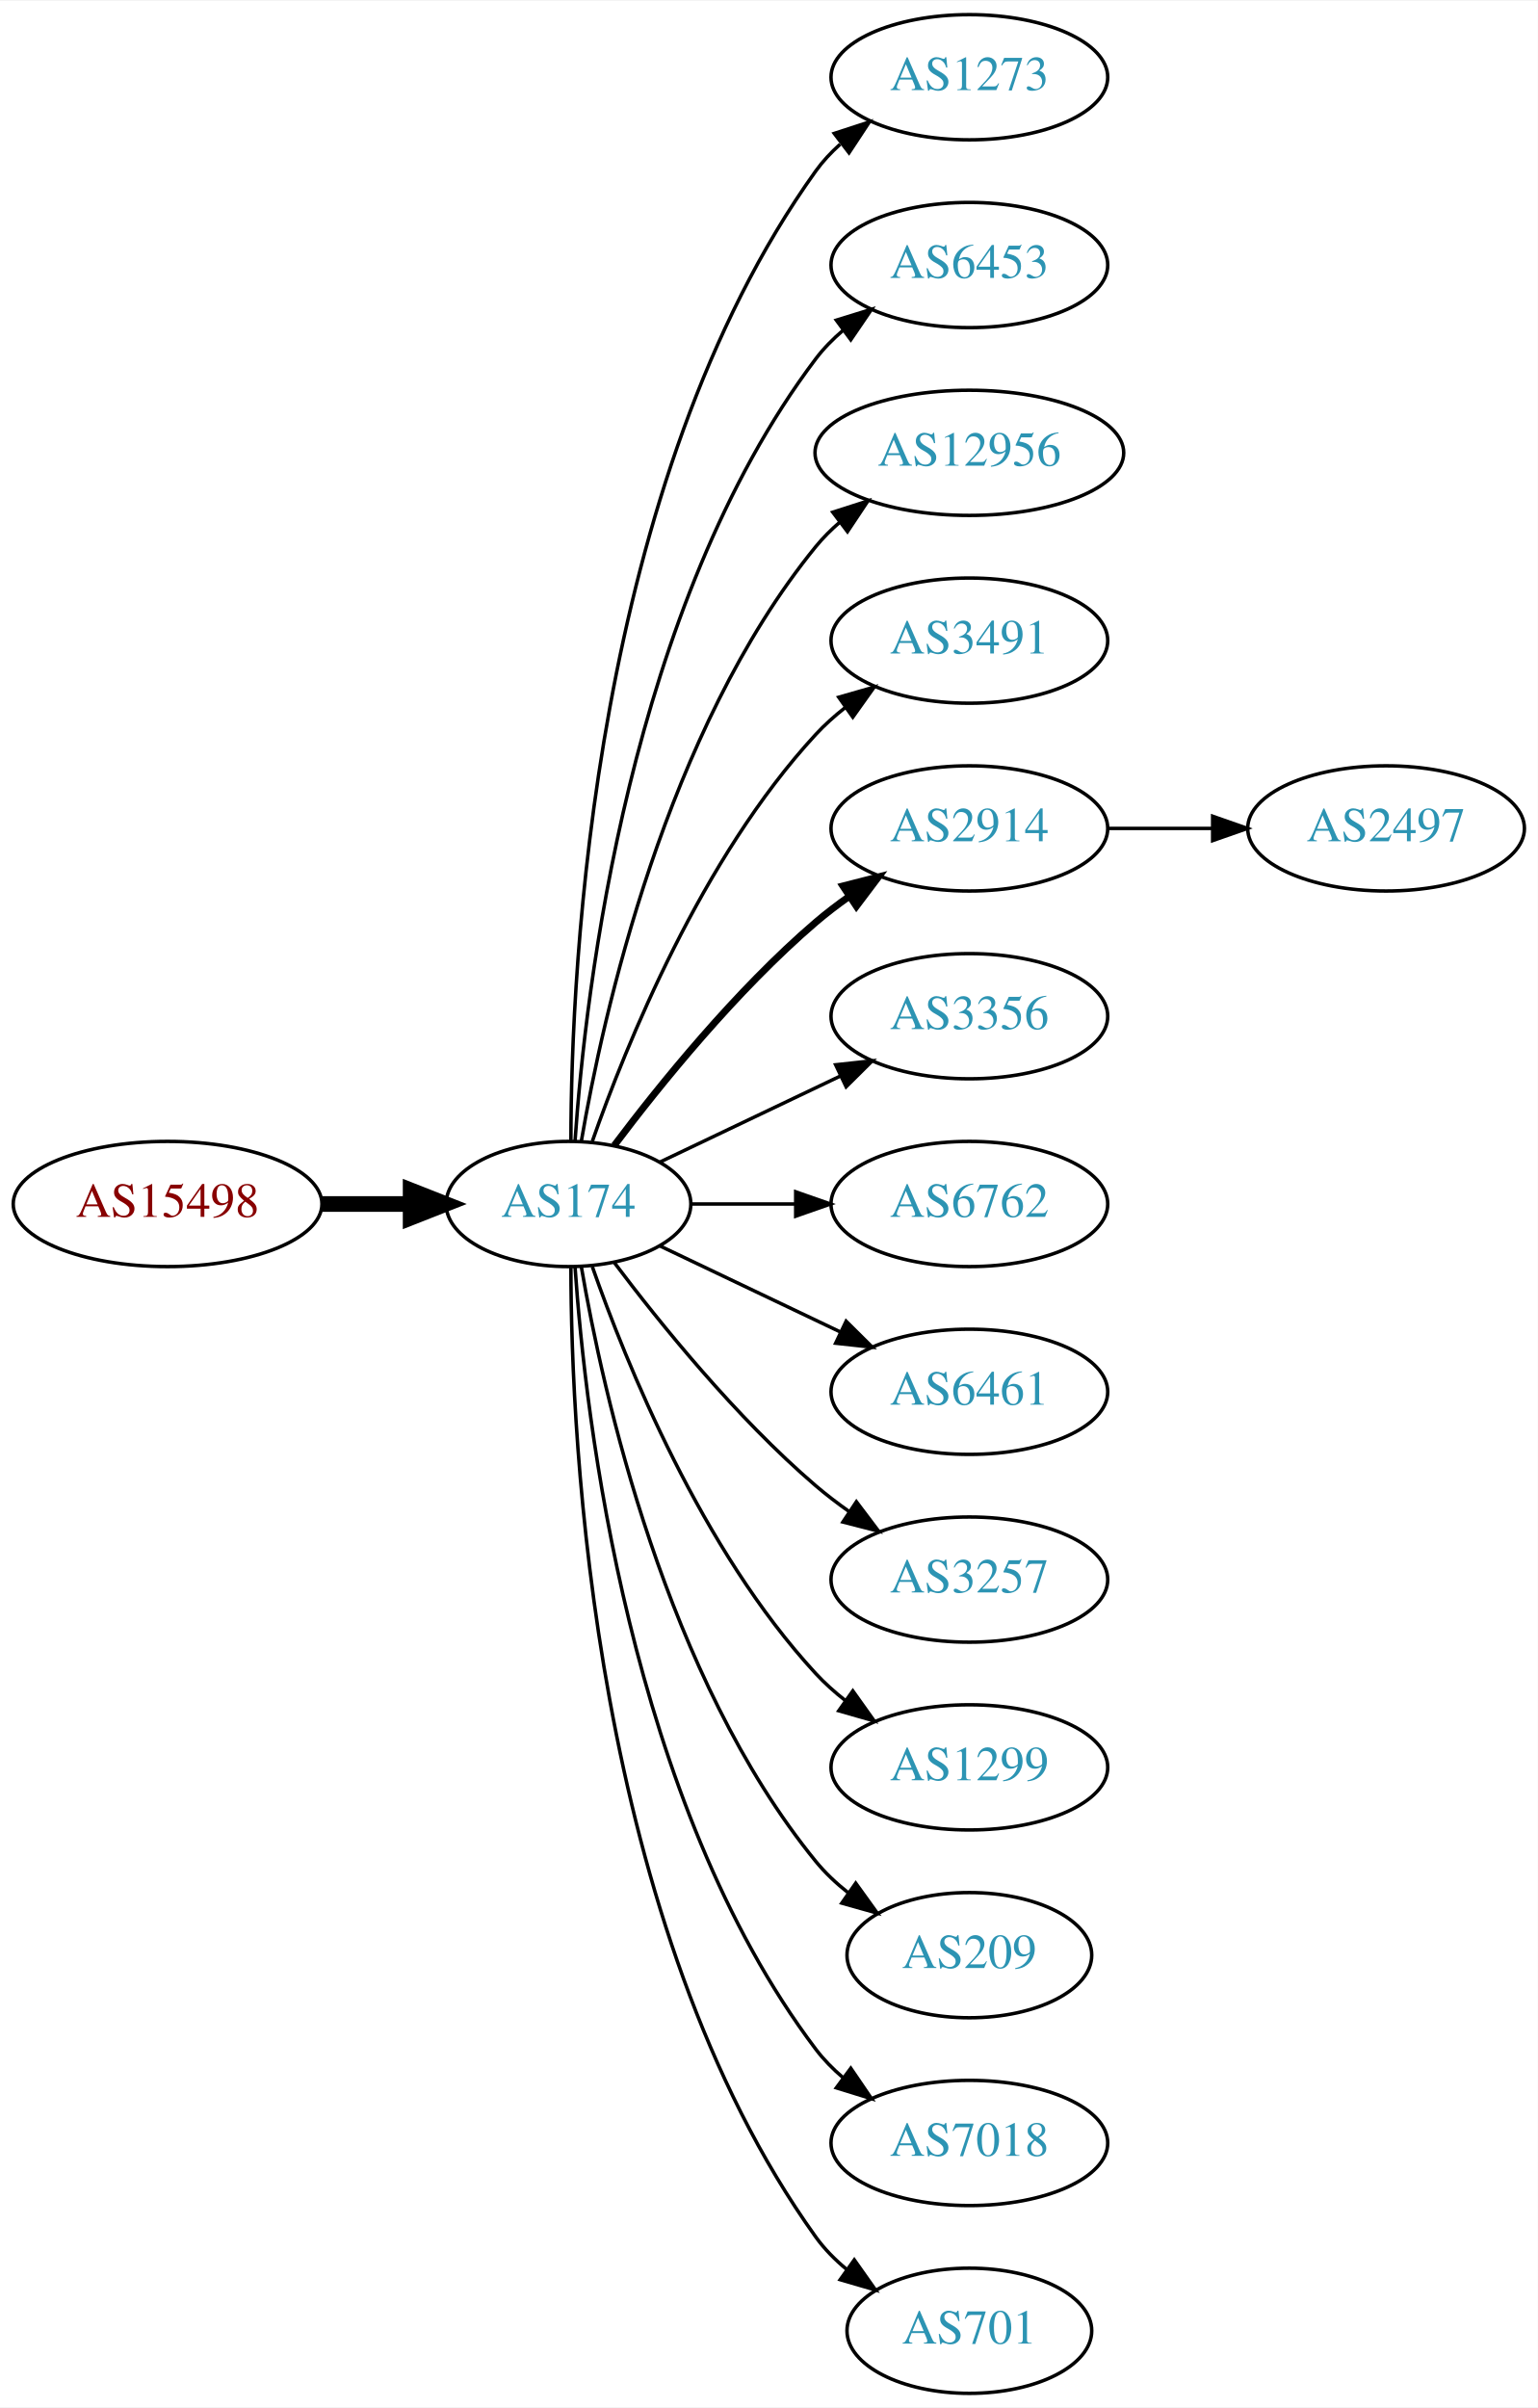
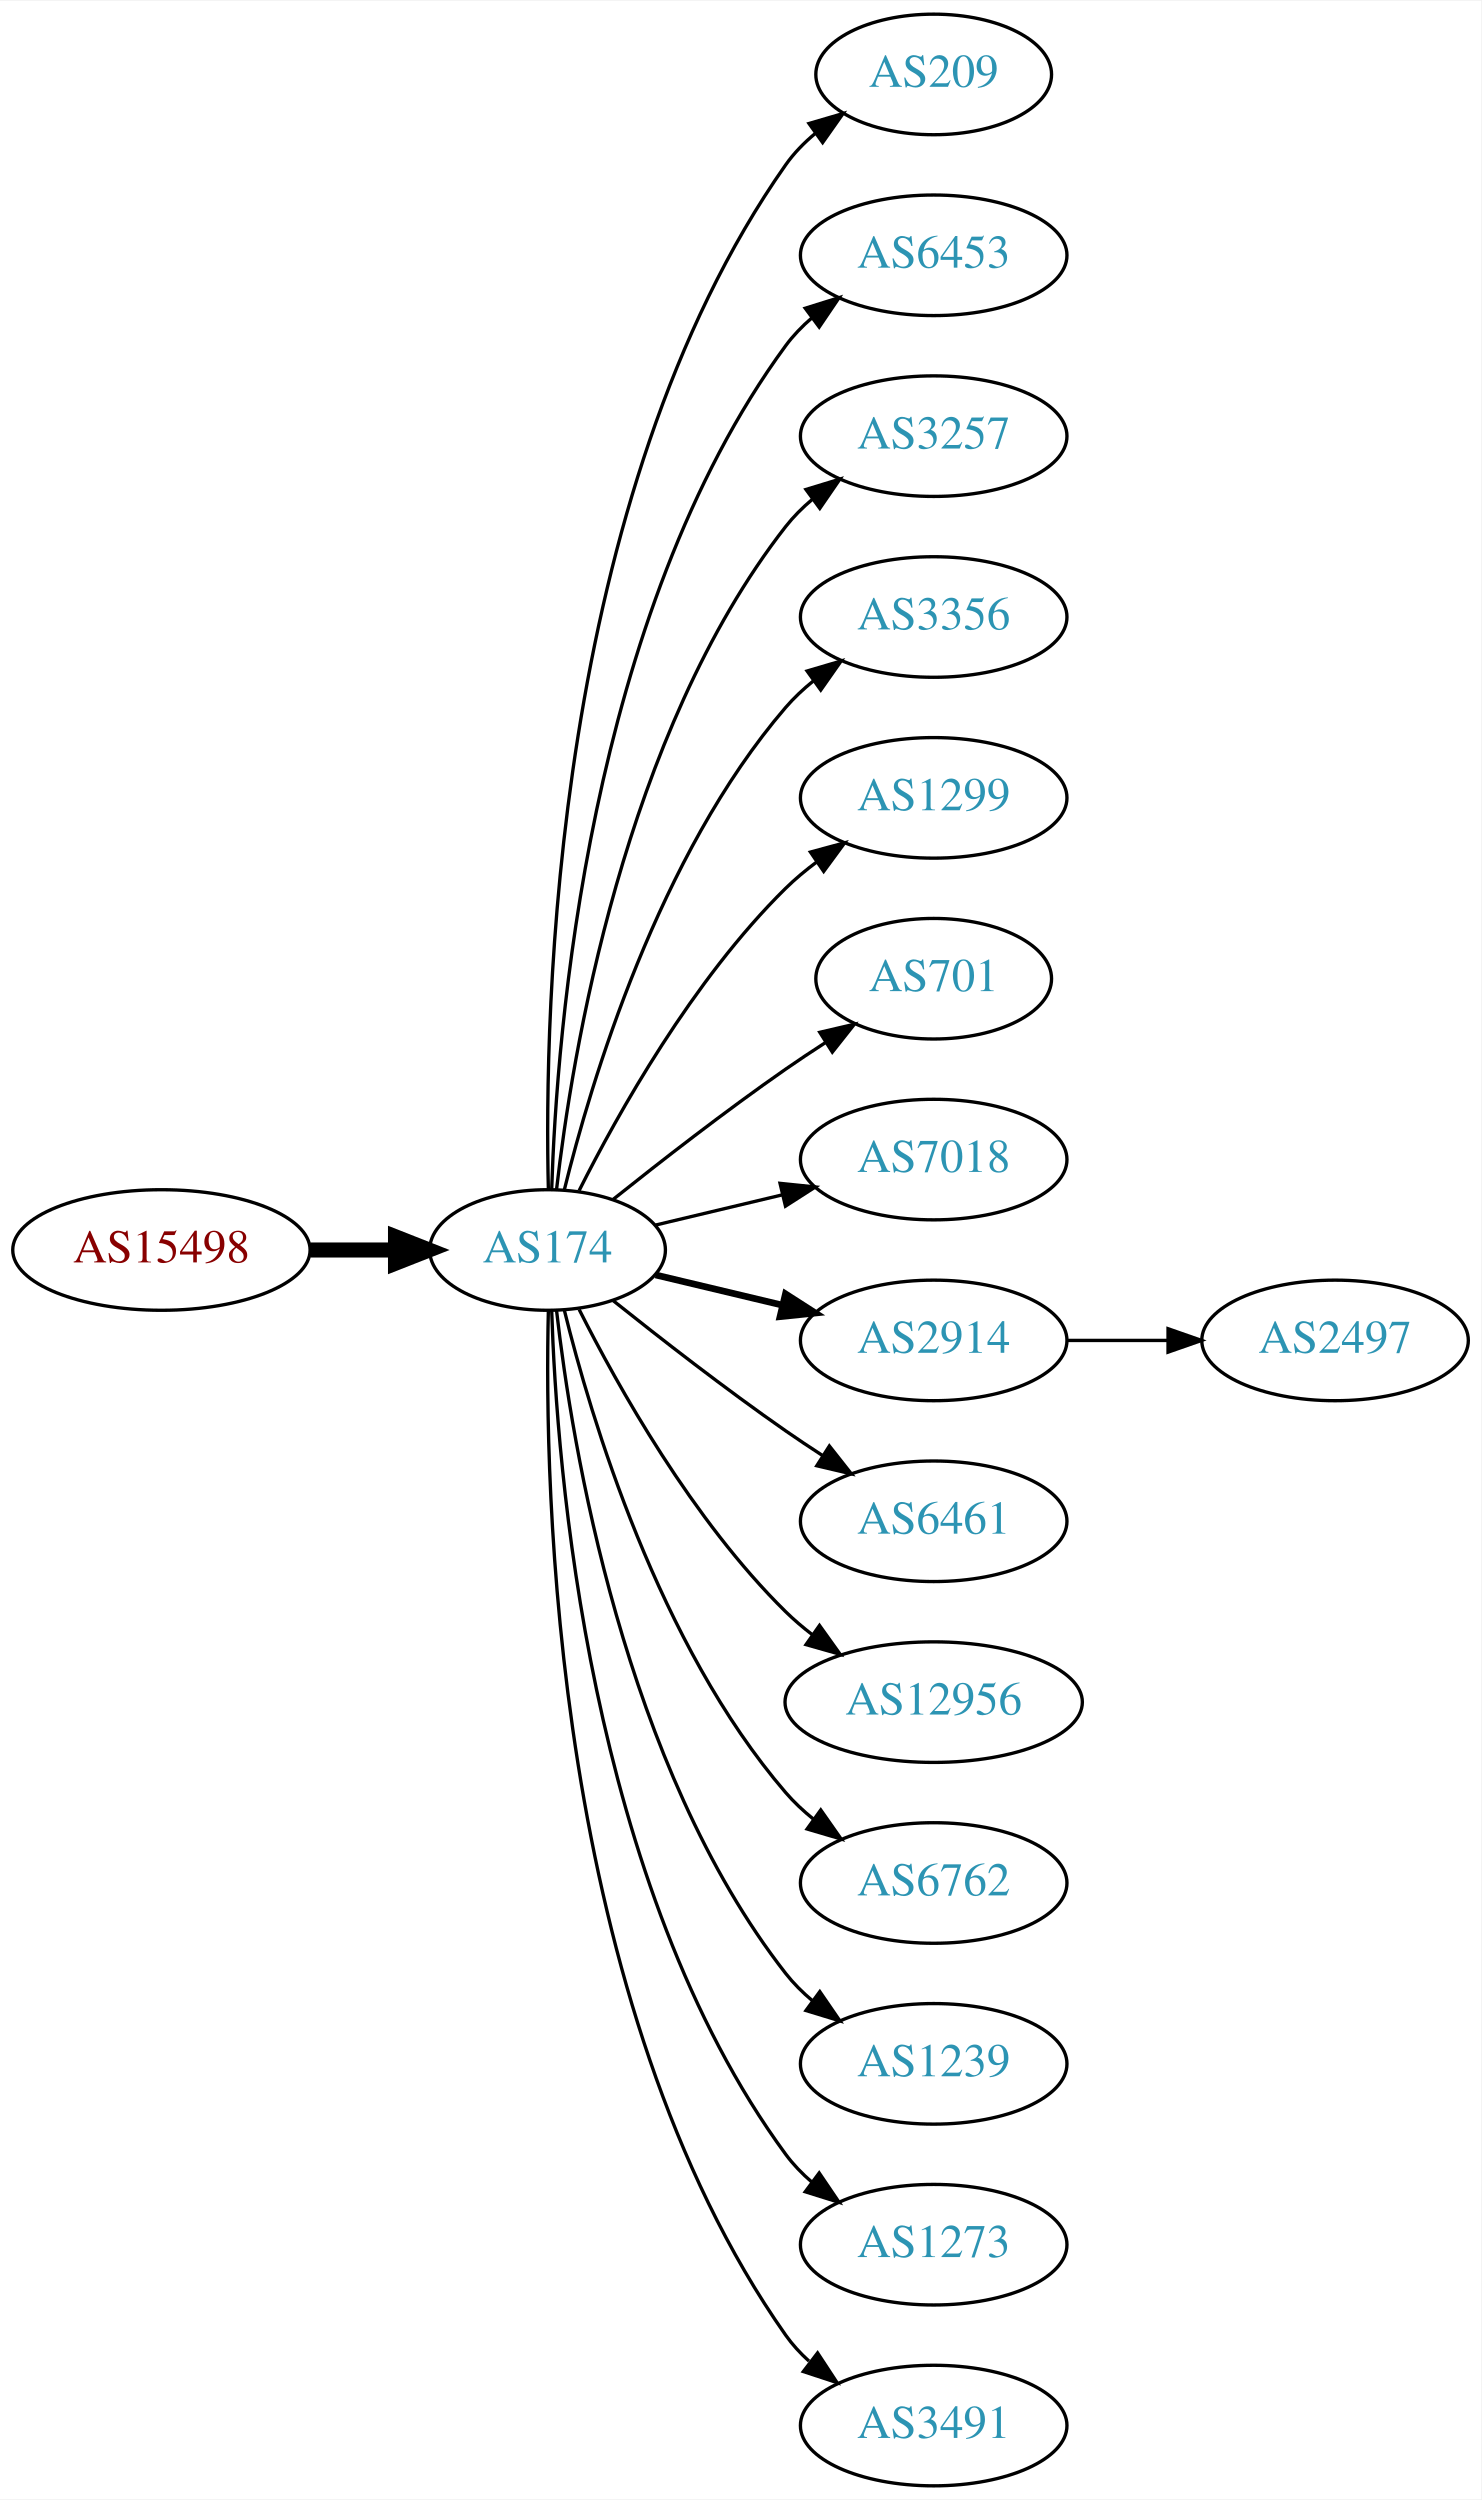
- <svg xmlns="http://www.w3.org/2000/svg" xmlns:xlink="http://www.w3.org/1999/xlink" width="442pt" height="692pt" viewBox="0.00 0.00 442.27 692.00">
-   <g id="graph0" class="graph" transform="scale(1 1) rotate(0) translate(4 688)">
-     <polygon fill="white" stroke="none" points="-4,4 -4,-688 438.271,-688 438.271,4 -4,4" />
+ <svg xmlns="http://www.w3.org/2000/svg" xmlns:xlink="http://www.w3.org/1999/xlink" width="442pt" height="746pt" viewBox="0.00 0.00 442.27 746.00">
+   <g id="graph0" class="graph" transform="scale(1 1) rotate(0) translate(4 742)">
+     <polygon fill="white" stroke="none" points="-4,4 -4,-742 438.271,-742 438.271,4 -4,4" />
    <g id="node1" class="node">
      <g id="a_node1">
        <a xlink:href="/asn/15498" xlink:title="AS15498 ~ RTCnow Streaming Services GmbH [AT]">
-           <ellipse fill="#ffffff" stroke="black" cx="44.196" cy="-342" rx="44.393" ry="18" />
-           <text text-anchor="middle" x="44.196" y="-338.3" font-family="Times,serif" font-size="14.00" fill="#880000">AS15498</text>
+           <ellipse fill="#ffffff" stroke="black" cx="44.196" cy="-369" rx="44.393" ry="18" />
+           <text text-anchor="middle" x="44.196" y="-365.3" font-family="Times,serif" font-size="14.00" fill="#880000">AS15498</text>
        </a>
      </g>
    </g>
    <g id="node2" class="node">
      <g id="a_node2">
        <a xlink:href="/asn/174" xlink:title="AS174 ~ Cogent Communications [US]">
-           <ellipse fill="#ffffff" stroke="black" cx="159.489" cy="-342" rx="35.194" ry="18" />
-           <text text-anchor="middle" x="159.489" y="-338.3" font-family="Times,serif" font-size="14.00" fill="#2c94b3">AS174</text>
+           <ellipse fill="#ffffff" stroke="black" cx="159.489" cy="-369" rx="35.194" ry="18" />
+           <text text-anchor="middle" x="159.489" y="-365.3" font-family="Times,serif" font-size="14.00" fill="#2c94b3">AS174</text>
        </a>
      </g>
    </g>
    <g id="edge1" class="edge">
-       <path fill="none" stroke="black" stroke-width="4.5" d="M88.674,-342C96.923,-342 105.566,-342 113.85,-342" />
-       <polygon fill="black" stroke="black" stroke-width="4.5" points="114.094,-345.938 124.094,-342 114.094,-338.063 114.094,-345.938" />
+       <path fill="none" stroke="black" stroke-width="4.5" d="M88.674,-369C96.923,-369 105.566,-369 113.85,-369" />
+       <polygon fill="black" stroke="black" stroke-width="4.5" points="114.094,-372.938 124.094,-369 114.094,-365.063 114.094,-372.938" />
    </g>
    <g id="node3" class="node">
      <g id="a_node3">
-         <a xlink:href="/asn/1273" xlink:title="AS1273 ~ Vodafone Group PLC [EU]">
-           <ellipse fill="#ffffff" stroke="black" cx="274.782" cy="-666" rx="39.794" ry="18" />
-           <text text-anchor="middle" x="274.782" y="-662.3" font-family="Times,serif" font-size="14.00" fill="#2c94b3">AS1273</text>
+         <a xlink:href="/asn/209" xlink:title="AS209 ~ CenturyLink Communications, LLC [US]">
+           <ellipse fill="#ffffff" stroke="black" cx="274.782" cy="-720" rx="35.194" ry="18" />
+           <text text-anchor="middle" x="274.782" y="-716.3" font-family="Times,serif" font-size="14.00" fill="#2c94b3">AS209</text>
        </a>
      </g>
    </g>
    <g id="edge2" class="edge">
-       <path fill="none" stroke="black" d="M160.187,-360.321C160.264,-410.022 166.536,-549.655 230.586,-639 232.595,-641.803 234.995,-644.379 237.62,-646.731" />
-       <polygon fill="black" stroke="black" points="235.928,-649.843 246.002,-653.124 240.172,-644.276 235.928,-649.843" />
+       <path fill="none" stroke="black" d="M159.734,-387.046C158.442,-439.441 161.092,-594.12 230.586,-693 233.046,-696.5 236.119,-699.642 239.485,-702.435" />
+       <polygon fill="black" stroke="black" points="237.551,-705.355 247.721,-708.326 241.623,-699.662 237.551,-705.355" />
    </g>
    <g id="node4" class="node">
      <g id="a_node4">
        <a xlink:href="/asn/6453" xlink:title="AS6453 ~ TATA COMMUNICATIONS (AMERICA) INC [US]">
-           <ellipse fill="#ffffff" stroke="black" cx="274.782" cy="-612" rx="39.794" ry="18" />
-           <text text-anchor="middle" x="274.782" y="-608.3" font-family="Times,serif" font-size="14.00" fill="#2c94b3">AS6453</text>
+           <ellipse fill="#ffffff" stroke="black" cx="274.782" cy="-666" rx="39.794" ry="18" />
+           <text text-anchor="middle" x="274.782" y="-662.3" font-family="Times,serif" font-size="14.00" fill="#2c94b3">AS6453</text>
        </a>
      </g>
    </g>
    <g id="edge3" class="edge">
-       <path fill="none" stroke="black" d="M161.376,-360.104C164.339,-403.29 177.025,-514.03 230.586,-585 232.85,-588 235.553,-590.748 238.487,-593.245" />
-       <polygon fill="black" stroke="black" points="236.524,-596.147 246.648,-599.27 240.681,-590.515 236.524,-596.147" />
+       <path fill="none" stroke="black" d="M160.722,-387.008C162.187,-433.362 171.706,-558.765 230.586,-639 232.81,-642.03 235.486,-644.798 238.402,-647.308" />
+       <polygon fill="black" stroke="black" points="236.425,-650.199 246.54,-653.35 240.597,-644.579 236.425,-650.199" />
    </g>
    <g id="node5" class="node">
      <g id="a_node5">
-         <a xlink:href="/asn/12956" xlink:title="AS12956 ~ TELXIUS [ES]">
-           <ellipse fill="#ffffff" stroke="black" cx="274.782" cy="-558" rx="44.393" ry="18" />
-           <text text-anchor="middle" x="274.782" y="-554.3" font-family="Times,serif" font-size="14.00" fill="#2c94b3">AS12956</text>
+         <a xlink:href="/asn/3257" xlink:title="AS3257 ~ GTT [DE]">
+           <ellipse fill="#ffffff" stroke="black" cx="274.782" cy="-612" rx="39.794" ry="18" />
+           <text text-anchor="middle" x="274.782" y="-608.3" font-family="Times,serif" font-size="14.00" fill="#2c94b3">AS3257</text>
        </a>
      </g>
    </g>
    <g id="edge4" class="edge">
-       <path fill="none" stroke="black" d="M163.19,-360.067C169.373,-396.126 187.481,-478.093 230.586,-531 232.653,-533.537 235.024,-535.904 237.57,-538.099" />
-       <polygon fill="black" stroke="black" points="235.505,-540.925 245.595,-544.157 239.723,-535.339 235.505,-540.925" />
+       <path fill="none" stroke="black" d="M162.185,-387.16C166.726,-426.943 182.299,-523.164 230.586,-585 232.899,-587.962 235.635,-590.685 238.589,-593.167" />
+       <polygon fill="black" stroke="black" points="236.644,-596.081 246.779,-599.169 240.782,-590.435 236.644,-596.081" />
    </g>
    <g id="node6" class="node">
      <g id="a_node6">
-         <a xlink:href="/asn/3491" xlink:title="AS3491 ~ PCCW Global, Inc. [US]">
-           <ellipse fill="#ffffff" stroke="black" cx="274.782" cy="-504" rx="39.794" ry="18" />
-           <text text-anchor="middle" x="274.782" y="-500.3" font-family="Times,serif" font-size="14.00" fill="#2c94b3">AS3491</text>
+         <a xlink:href="/asn/3356" xlink:title="AS3356 ~ Level 3 Parent, LLC [US]">
+           <ellipse fill="#ffffff" stroke="black" cx="274.782" cy="-558" rx="39.794" ry="18" />
+           <text text-anchor="middle" x="274.782" y="-554.3" font-family="Times,serif" font-size="14.00" fill="#2c94b3">AS3356</text>
        </a>
      </g>
    </g>
    <g id="edge5" class="edge">
-       <path fill="none" stroke="black" d="M166.341,-360.01C176.069,-387.764 197.802,-441.492 230.586,-477 233.136,-479.762 236.029,-482.35 239.082,-484.748" />
-       <polygon fill="black" stroke="black" points="237.224,-487.72 247.41,-490.633 241.264,-482.003 237.224,-487.72" />
+       <path fill="none" stroke="black" d="M164.494,-386.948C172.398,-419.001 192.621,-486.854 230.586,-531 233.037,-533.85 235.864,-536.497 238.876,-538.932" />
+       <polygon fill="black" stroke="black" points="236.981,-541.88 247.146,-544.868 241.063,-536.193 236.981,-541.88" />
    </g>
    <g id="node7" class="node">
      <g id="a_node7">
-         <a xlink:href="/asn/2914" xlink:title="AS2914 ~ NTT America, Inc. [US]">
-           <ellipse fill="#ffffff" stroke="black" cx="274.782" cy="-450" rx="39.794" ry="18" />
-           <text text-anchor="middle" x="274.782" y="-446.3" font-family="Times,serif" font-size="14.00" fill="#2c94b3">AS2914</text>
+         <a xlink:href="/asn/1299" xlink:title="AS1299 ~ Telia Carrier [EU]">
+           <ellipse fill="#ffffff" stroke="black" cx="274.782" cy="-504" rx="39.794" ry="18" />
+           <text text-anchor="middle" x="274.782" y="-500.3" font-family="Times,serif" font-size="14.00" fill="#2c94b3">AS1299</text>
        </a>
      </g>
    </g>
    <g id="edge6" class="edge">
-       <path fill="none" stroke="black" stroke-width="2" d="M172.644,-358.818C185.709,-376.175 207.7,-403.407 230.586,-423 233.599,-425.579 236.881,-428.083 240.247,-430.459" />
-       <polygon fill="black" stroke="black" stroke-width="2" points="238.414,-433.444 248.677,-436.072 242.293,-427.617 238.414,-433.444" />
+       <path fill="none" stroke="black" d="M168.92,-386.751C180.434,-409.639 202.85,-449.733 230.586,-477 233.414,-479.78 236.577,-482.415 239.87,-484.87" />
+       <polygon fill="black" stroke="black" points="237.982,-487.818 248.21,-490.582 241.937,-482.043 237.982,-487.818" />
    </g>
    <g id="node8" class="node">
      <g id="a_node8">
-         <a xlink:href="/asn/3356" xlink:title="AS3356 ~ Level 3 Parent, LLC [US]">
-           <ellipse fill="#ffffff" stroke="black" cx="274.782" cy="-396" rx="39.794" ry="18" />
-           <text text-anchor="middle" x="274.782" y="-392.3" font-family="Times,serif" font-size="14.00" fill="#2c94b3">AS3356</text>
+         <a xlink:href="/asn/701" xlink:title="AS701 ~ UUNET [US]">
+           <ellipse fill="#ffffff" stroke="black" cx="274.782" cy="-450" rx="35.194" ry="18" />
+           <text text-anchor="middle" x="274.782" y="-446.3" font-family="Times,serif" font-size="14.00" fill="#2c94b3">AS701</text>
        </a>
      </g>
    </g>
    <g id="edge7" class="edge">
-       <path fill="none" stroke="black" d="M185.914,-354.119C201.217,-361.413 220.94,-370.814 237.822,-378.86" />
-       <polygon fill="black" stroke="black" points="236.329,-382.026 246.862,-383.169 239.341,-375.707 236.329,-382.026" />
+       <path fill="none" stroke="black" d="M179.155,-384.18C193.067,-395.295 212.675,-410.548 230.586,-423 234.364,-425.627 238.391,-428.301 242.409,-430.895" />
+       <polygon fill="black" stroke="black" points="240.772,-434.001 251.092,-436.396 244.518,-428.088 240.772,-434.001" />
    </g>
    <g id="node9" class="node">
      <g id="a_node9">
-         <a xlink:href="/asn/6762" xlink:title="AS6762 ~ TELECOM ITALIA SPARKLE S.p.A. [IT]">
-           <ellipse fill="#ffffff" stroke="black" cx="274.782" cy="-342" rx="39.794" ry="18" />
-           <text text-anchor="middle" x="274.782" y="-338.3" font-family="Times,serif" font-size="14.00" fill="#2c94b3">AS6762</text>
+         <a xlink:href="/asn/7018" xlink:title="AS7018 ~ AT&amp;T Services, Inc. [US]">
+           <ellipse fill="#ffffff" stroke="black" cx="274.782" cy="-396" rx="39.794" ry="18" />
+           <text text-anchor="middle" x="274.782" y="-392.3" font-family="Times,serif" font-size="14.00" fill="#2c94b3">AS7018</text>
        </a>
      </g>
    </g>
    <g id="edge8" class="edge">
-       <path fill="none" stroke="black" d="M194.788,-342C204.165,-342 214.516,-342 224.55,-342" />
-       <polygon fill="black" stroke="black" points="224.839,-345.5 234.839,-342 224.839,-338.5 224.839,-345.5" />
+       <path fill="none" stroke="black" d="M191.747,-376.449C203.427,-379.233 216.922,-382.449 229.552,-385.459" />
+       <polygon fill="black" stroke="black" points="228.904,-388.903 239.443,-387.816 230.527,-382.093 228.904,-388.903" />
    </g>
    <g id="node10" class="node">
      <g id="a_node10">
+         <a xlink:href="/asn/2914" xlink:title="AS2914 ~ NTT America, Inc. [US]">
+           <ellipse fill="#ffffff" stroke="black" cx="274.782" cy="-342" rx="39.794" ry="18" />
+           <text text-anchor="middle" x="274.782" y="-338.3" font-family="Times,serif" font-size="14.00" fill="#2c94b3">AS2914</text>
+         </a>
+       </g>
+     </g>
+     <g id="edge9" class="edge">
+       <path fill="none" stroke="black" stroke-width="2" d="M191.747,-361.551C203.427,-358.767 216.922,-355.551 229.552,-352.541" />
+       <polygon fill="black" stroke="black" stroke-width="2" points="230.527,-355.907 239.443,-350.184 228.904,-349.097 230.527,-355.907" />
+     </g>
+     <g id="node11" class="node">
+       <g id="a_node11">
        <a xlink:href="/asn/6461" xlink:title="AS6461 ~ Zayo Bandwidth [US]">
          <ellipse fill="#ffffff" stroke="black" cx="274.782" cy="-288" rx="39.794" ry="18" />
          <text text-anchor="middle" x="274.782" y="-284.3" font-family="Times,serif" font-size="14.00" fill="#2c94b3">AS6461</text>
        </a>
      </g>
    </g>
-     <g id="edge9" class="edge">
-       <path fill="none" stroke="black" d="M185.914,-329.881C201.217,-322.587 220.94,-313.186 237.822,-305.14" />
-       <polygon fill="black" stroke="black" points="239.341,-308.293 246.862,-300.831 236.329,-301.974 239.341,-308.293" />
-     </g>
-     <g id="node11" class="node">
-       <g id="a_node11">
-         <a xlink:href="/asn/3257" xlink:title="AS3257 ~ GTT [DE]">
-           <ellipse fill="#ffffff" stroke="black" cx="274.782" cy="-234" rx="39.794" ry="18" />
-           <text text-anchor="middle" x="274.782" y="-230.3" font-family="Times,serif" font-size="14.00" fill="#2c94b3">AS3257</text>
-         </a>
-       </g>
-     </g>
    <g id="edge10" class="edge">
-       <path fill="none" stroke="black" d="M172.644,-325.182C185.709,-307.825 207.7,-280.593 230.586,-261 233.599,-258.421 236.881,-255.917 240.247,-253.541" />
-       <polygon fill="black" stroke="black" points="242.293,-256.383 248.677,-247.928 238.414,-250.556 242.293,-256.383" />
+       <path fill="none" stroke="black" d="M179.155,-353.82C193.067,-342.705 212.675,-327.452 230.586,-315 234.099,-312.558 237.826,-310.075 241.562,-307.653" />
+       <polygon fill="black" stroke="black" points="243.636,-310.482 250.197,-302.162 239.88,-304.575 243.636,-310.482" />
    </g>
    <g id="node12" class="node">
      <g id="a_node12">
-         <a xlink:href="/asn/1299" xlink:title="AS1299 ~ Telia Carrier [EU]">
-           <ellipse fill="#ffffff" stroke="black" cx="274.782" cy="-180" rx="39.794" ry="18" />
-           <text text-anchor="middle" x="274.782" y="-176.3" font-family="Times,serif" font-size="14.00" fill="#2c94b3">AS1299</text>
+         <a xlink:href="/asn/12956" xlink:title="AS12956 ~ TELXIUS [ES]">
+           <ellipse fill="#ffffff" stroke="black" cx="274.782" cy="-234" rx="44.393" ry="18" />
+           <text text-anchor="middle" x="274.782" y="-230.3" font-family="Times,serif" font-size="14.00" fill="#2c94b3">AS12956</text>
        </a>
      </g>
    </g>
    <g id="edge11" class="edge">
-       <path fill="none" stroke="black" d="M166.341,-323.99C176.069,-296.236 197.802,-242.508 230.586,-207 233.136,-204.238 236.029,-201.65 239.082,-199.252" />
-       <polygon fill="black" stroke="black" points="241.264,-201.997 247.41,-193.367 237.224,-196.28 241.264,-201.997" />
+       <path fill="none" stroke="black" d="M168.92,-351.249C180.434,-328.361 202.85,-288.267 230.586,-261 233.057,-258.57 235.784,-256.252 238.631,-254.068" />
+       <polygon fill="black" stroke="black" points="240.688,-256.9 246.856,-248.285 236.662,-251.173 240.688,-256.9" />
    </g>
    <g id="node13" class="node">
      <g id="a_node13">
-         <a xlink:href="/asn/209" xlink:title="AS209 ~ CenturyLink Communications, LLC [US]">
-           <ellipse fill="#ffffff" stroke="black" cx="274.782" cy="-126" rx="35.194" ry="18" />
-           <text text-anchor="middle" x="274.782" y="-122.3" font-family="Times,serif" font-size="14.00" fill="#2c94b3">AS209</text>
+         <a xlink:href="/asn/6762" xlink:title="AS6762 ~ TELECOM ITALIA SPARKLE S.p.A. [IT]">
+           <ellipse fill="#ffffff" stroke="black" cx="274.782" cy="-180" rx="39.794" ry="18" />
+           <text text-anchor="middle" x="274.782" y="-176.3" font-family="Times,serif" font-size="14.00" fill="#2c94b3">AS6762</text>
        </a>
      </g>
    </g>
    <g id="edge12" class="edge">
-       <path fill="none" stroke="black" d="M163.19,-323.933C169.373,-287.874 187.481,-205.907 230.586,-153 233.288,-149.683 236.512,-146.656 239.963,-143.927" />
-       <polygon fill="black" stroke="black" points="242.1,-146.703 248.291,-138.105 238.089,-140.966 242.1,-146.703" />
+       <path fill="none" stroke="black" d="M164.494,-351.052C172.398,-318.999 192.621,-251.146 230.586,-207 233.037,-204.15 235.864,-201.503 238.876,-199.068" />
+       <polygon fill="black" stroke="black" points="241.063,-201.807 247.146,-193.132 236.981,-196.12 241.063,-201.807" />
    </g>
    <g id="node14" class="node">
      <g id="a_node14">
-         <a xlink:href="/asn/7018" xlink:title="AS7018 ~ AT&amp;T Services, Inc. [US]">
-           <ellipse fill="#ffffff" stroke="black" cx="274.782" cy="-72" rx="39.794" ry="18" />
-           <text text-anchor="middle" x="274.782" y="-68.3" font-family="Times,serif" font-size="14.00" fill="#2c94b3">AS7018</text>
+         <a xlink:href="/asn/1239" xlink:title="AS1239 ~ Sprint [US]">
+           <ellipse fill="#ffffff" stroke="black" cx="274.782" cy="-126" rx="39.794" ry="18" />
+           <text text-anchor="middle" x="274.782" y="-122.3" font-family="Times,serif" font-size="14.00" fill="#2c94b3">AS1239</text>
        </a>
      </g>
    </g>
    <g id="edge13" class="edge">
-       <path fill="none" stroke="black" d="M161.376,-323.896C164.339,-280.71 177.025,-169.97 230.586,-99 232.85,-96 235.553,-93.252 238.487,-90.755" />
-       <polygon fill="black" stroke="black" points="240.681,-93.485 246.648,-84.73 236.524,-87.853 240.681,-93.485" />
+       <path fill="none" stroke="black" d="M162.185,-350.84C166.726,-311.057 182.299,-214.836 230.586,-153 232.899,-150.038 235.635,-147.315 238.589,-144.833" />
+       <polygon fill="black" stroke="black" points="240.782,-147.565 246.779,-138.831 236.644,-141.919 240.782,-147.565" />
    </g>
    <g id="node15" class="node">
      <g id="a_node15">
-         <a xlink:href="/asn/701" xlink:title="AS701 ~ UUNET [US]">
-           <ellipse fill="#ffffff" stroke="black" cx="274.782" cy="-18" rx="35.194" ry="18" />
-           <text text-anchor="middle" x="274.782" y="-14.3" font-family="Times,serif" font-size="14.00" fill="#2c94b3">AS701</text>
+         <a xlink:href="/asn/1273" xlink:title="AS1273 ~ Vodafone Group PLC [EU]">
+           <ellipse fill="#ffffff" stroke="black" cx="274.782" cy="-72" rx="39.794" ry="18" />
+           <text text-anchor="middle" x="274.782" y="-68.3" font-family="Times,serif" font-size="14.00" fill="#2c94b3">AS1273</text>
        </a>
      </g>
    </g>
    <g id="edge14" class="edge">
-       <path fill="none" stroke="black" d="M160.187,-323.679C160.264,-273.978 166.536,-134.345 230.586,-45 233.079,-41.523 236.172,-38.396 239.549,-35.611" />
-       <polygon fill="black" stroke="black" points="241.688,-38.384 247.798,-29.729 237.624,-32.685 241.688,-38.384" />
+       <path fill="none" stroke="black" d="M160.722,-350.992C162.187,-304.638 171.706,-179.235 230.586,-99 232.81,-95.97 235.486,-93.201 238.402,-90.692" />
+       <polygon fill="black" stroke="black" points="240.597,-93.421 246.54,-84.65 236.425,-87.801 240.597,-93.421" />
    </g>
    <g id="node16" class="node">
      <g id="a_node16">
+         <a xlink:href="/asn/3491" xlink:title="AS3491 ~ PCCW Global, Inc. [US]">
+           <ellipse fill="#ffffff" stroke="black" cx="274.782" cy="-18" rx="39.794" ry="18" />
+           <text text-anchor="middle" x="274.782" y="-14.3" font-family="Times,serif" font-size="14.00" fill="#2c94b3">AS3491</text>
+         </a>
+       </g>
+     </g>
+     <g id="edge15" class="edge">
+       <path fill="none" stroke="black" d="M159.734,-350.954C158.442,-298.559 161.092,-143.88 230.586,-45 232.569,-42.178 234.951,-39.589 237.563,-37.228" />
+       <polygon fill="black" stroke="black" points="240.115,-39.682 245.925,-30.822 235.859,-34.125 240.115,-39.682" />
+     </g>
+     <g id="node17" class="node">
+       <g id="a_node17">
        <a xlink:href="/asn/2497" xlink:title="AS2497 ~ Internet Initiative Japan Inc. [JP]">
-           <ellipse fill="#ffffff" stroke="black" cx="394.625" cy="-450" rx="39.794" ry="18" />
-           <text text-anchor="middle" x="394.625" y="-446.3" font-family="Times,serif" font-size="14.00" fill="#2c94b3">AS2497</text>
-         </a>
-       </g>
-     </g>
-     <g id="edge15" class="edge">
-       <path fill="none" stroke="black" d="M314.695,-450C324.248,-450 334.598,-450 344.56,-450" />
-       <polygon fill="black" stroke="black" points="344.753,-453.5 354.753,-450 344.753,-446.5 344.753,-453.5" />
+           <ellipse fill="#ffffff" stroke="black" cx="394.625" cy="-342" rx="39.794" ry="18" />
+           <text text-anchor="middle" x="394.625" y="-338.3" font-family="Times,serif" font-size="14.00" fill="#2c94b3">AS2497</text>
+         </a>
+       </g>
+     </g>
+     <g id="edge16" class="edge">
+       <path fill="none" stroke="black" d="M314.695,-342C324.248,-342 334.598,-342 344.56,-342" />
+       <polygon fill="black" stroke="black" points="344.753,-345.5 354.753,-342 344.753,-338.5 344.753,-345.5" />
    </g>
  </g>
</svg>
